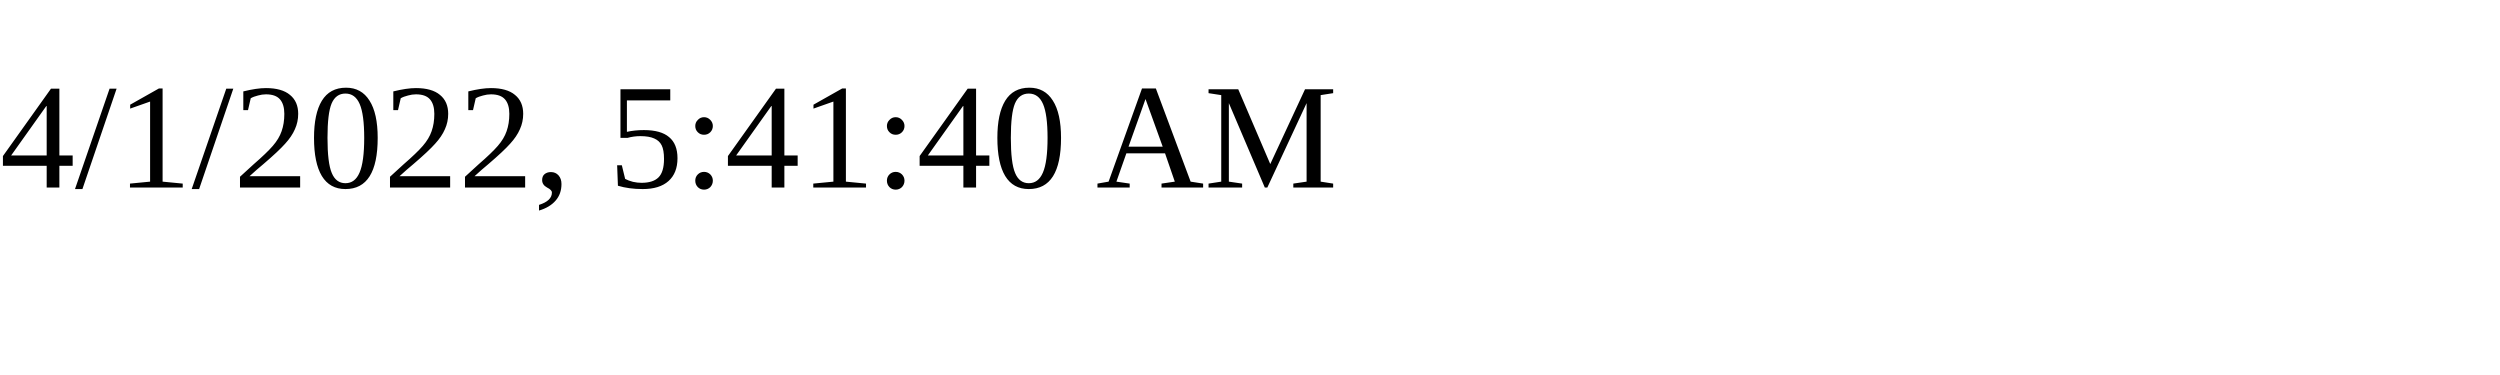
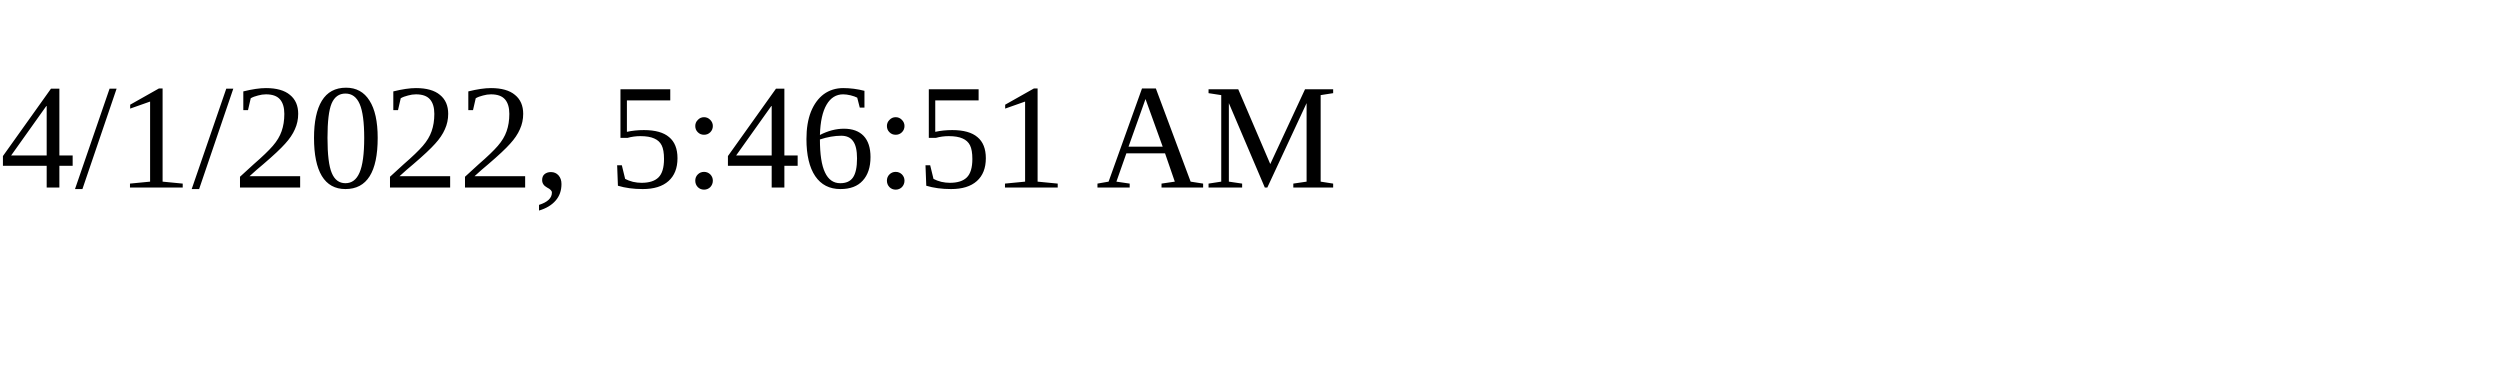
<svg xmlns="http://www.w3.org/2000/svg" height="30" width="200">
-   <text x="0" y="15">4/1/2022, 5:41:40 AM</text>
+   <text x="0" y="15">4/1/2022, 5:46:51 AM</text>
</svg>
